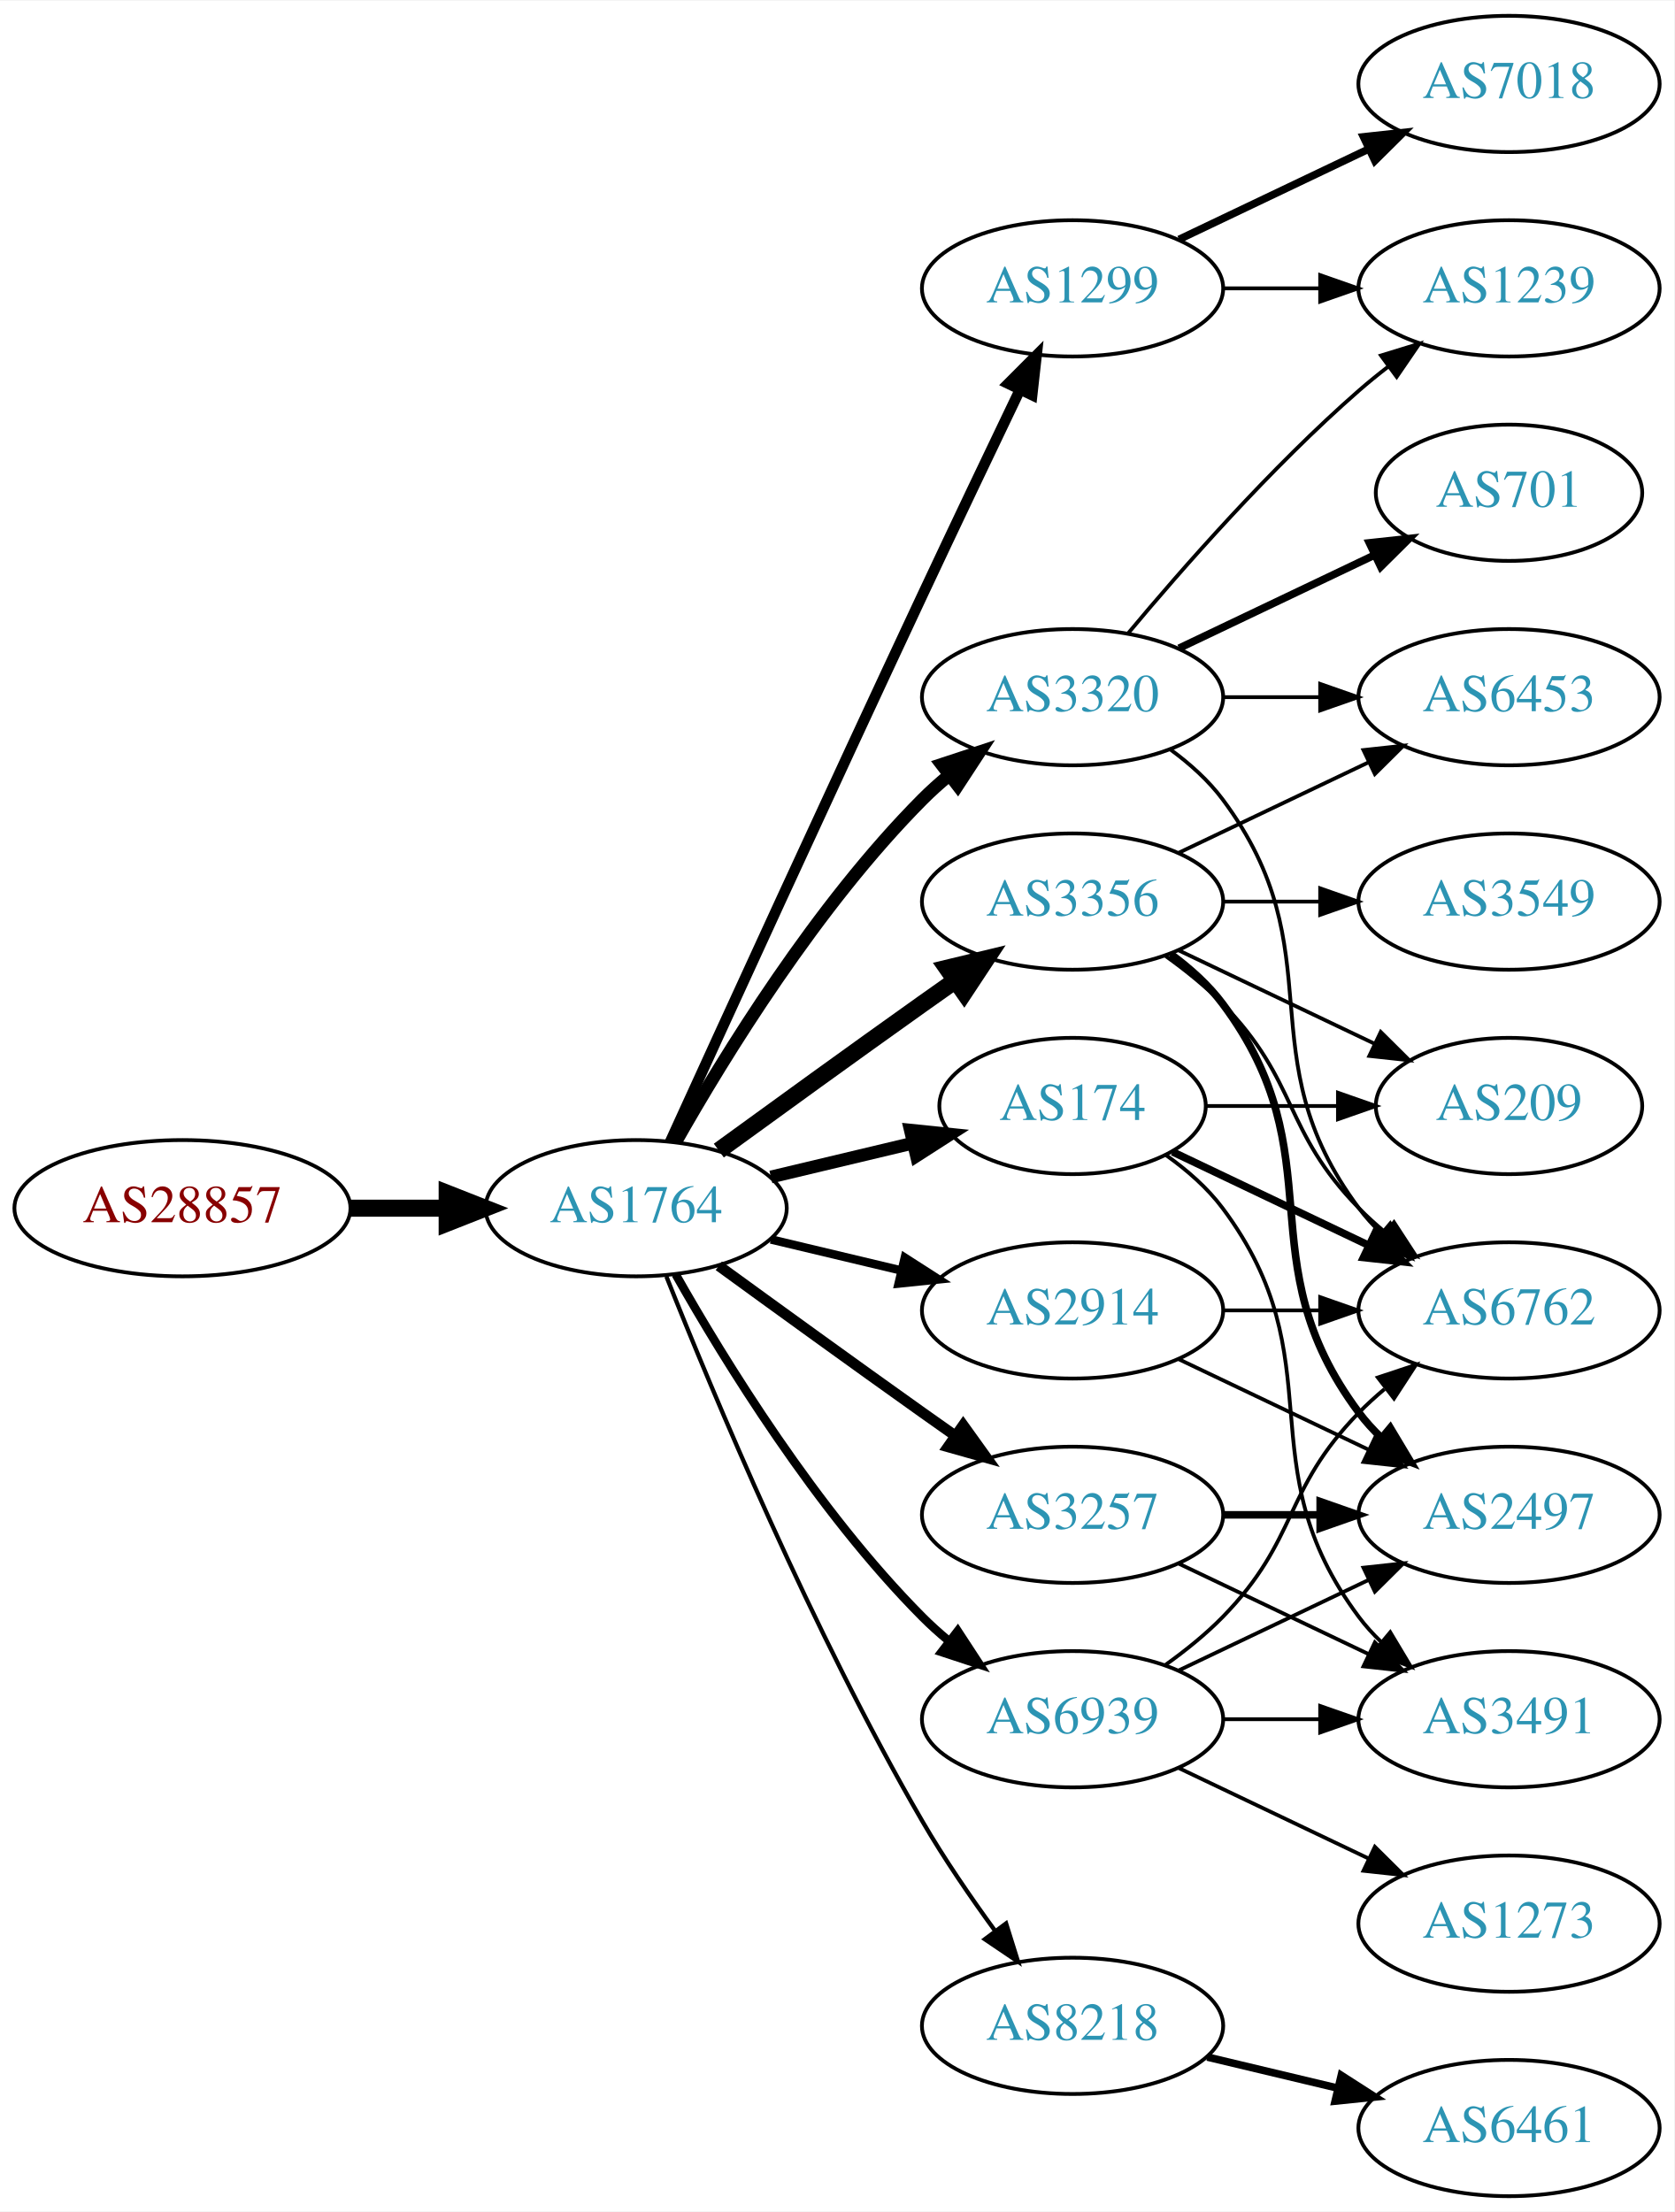
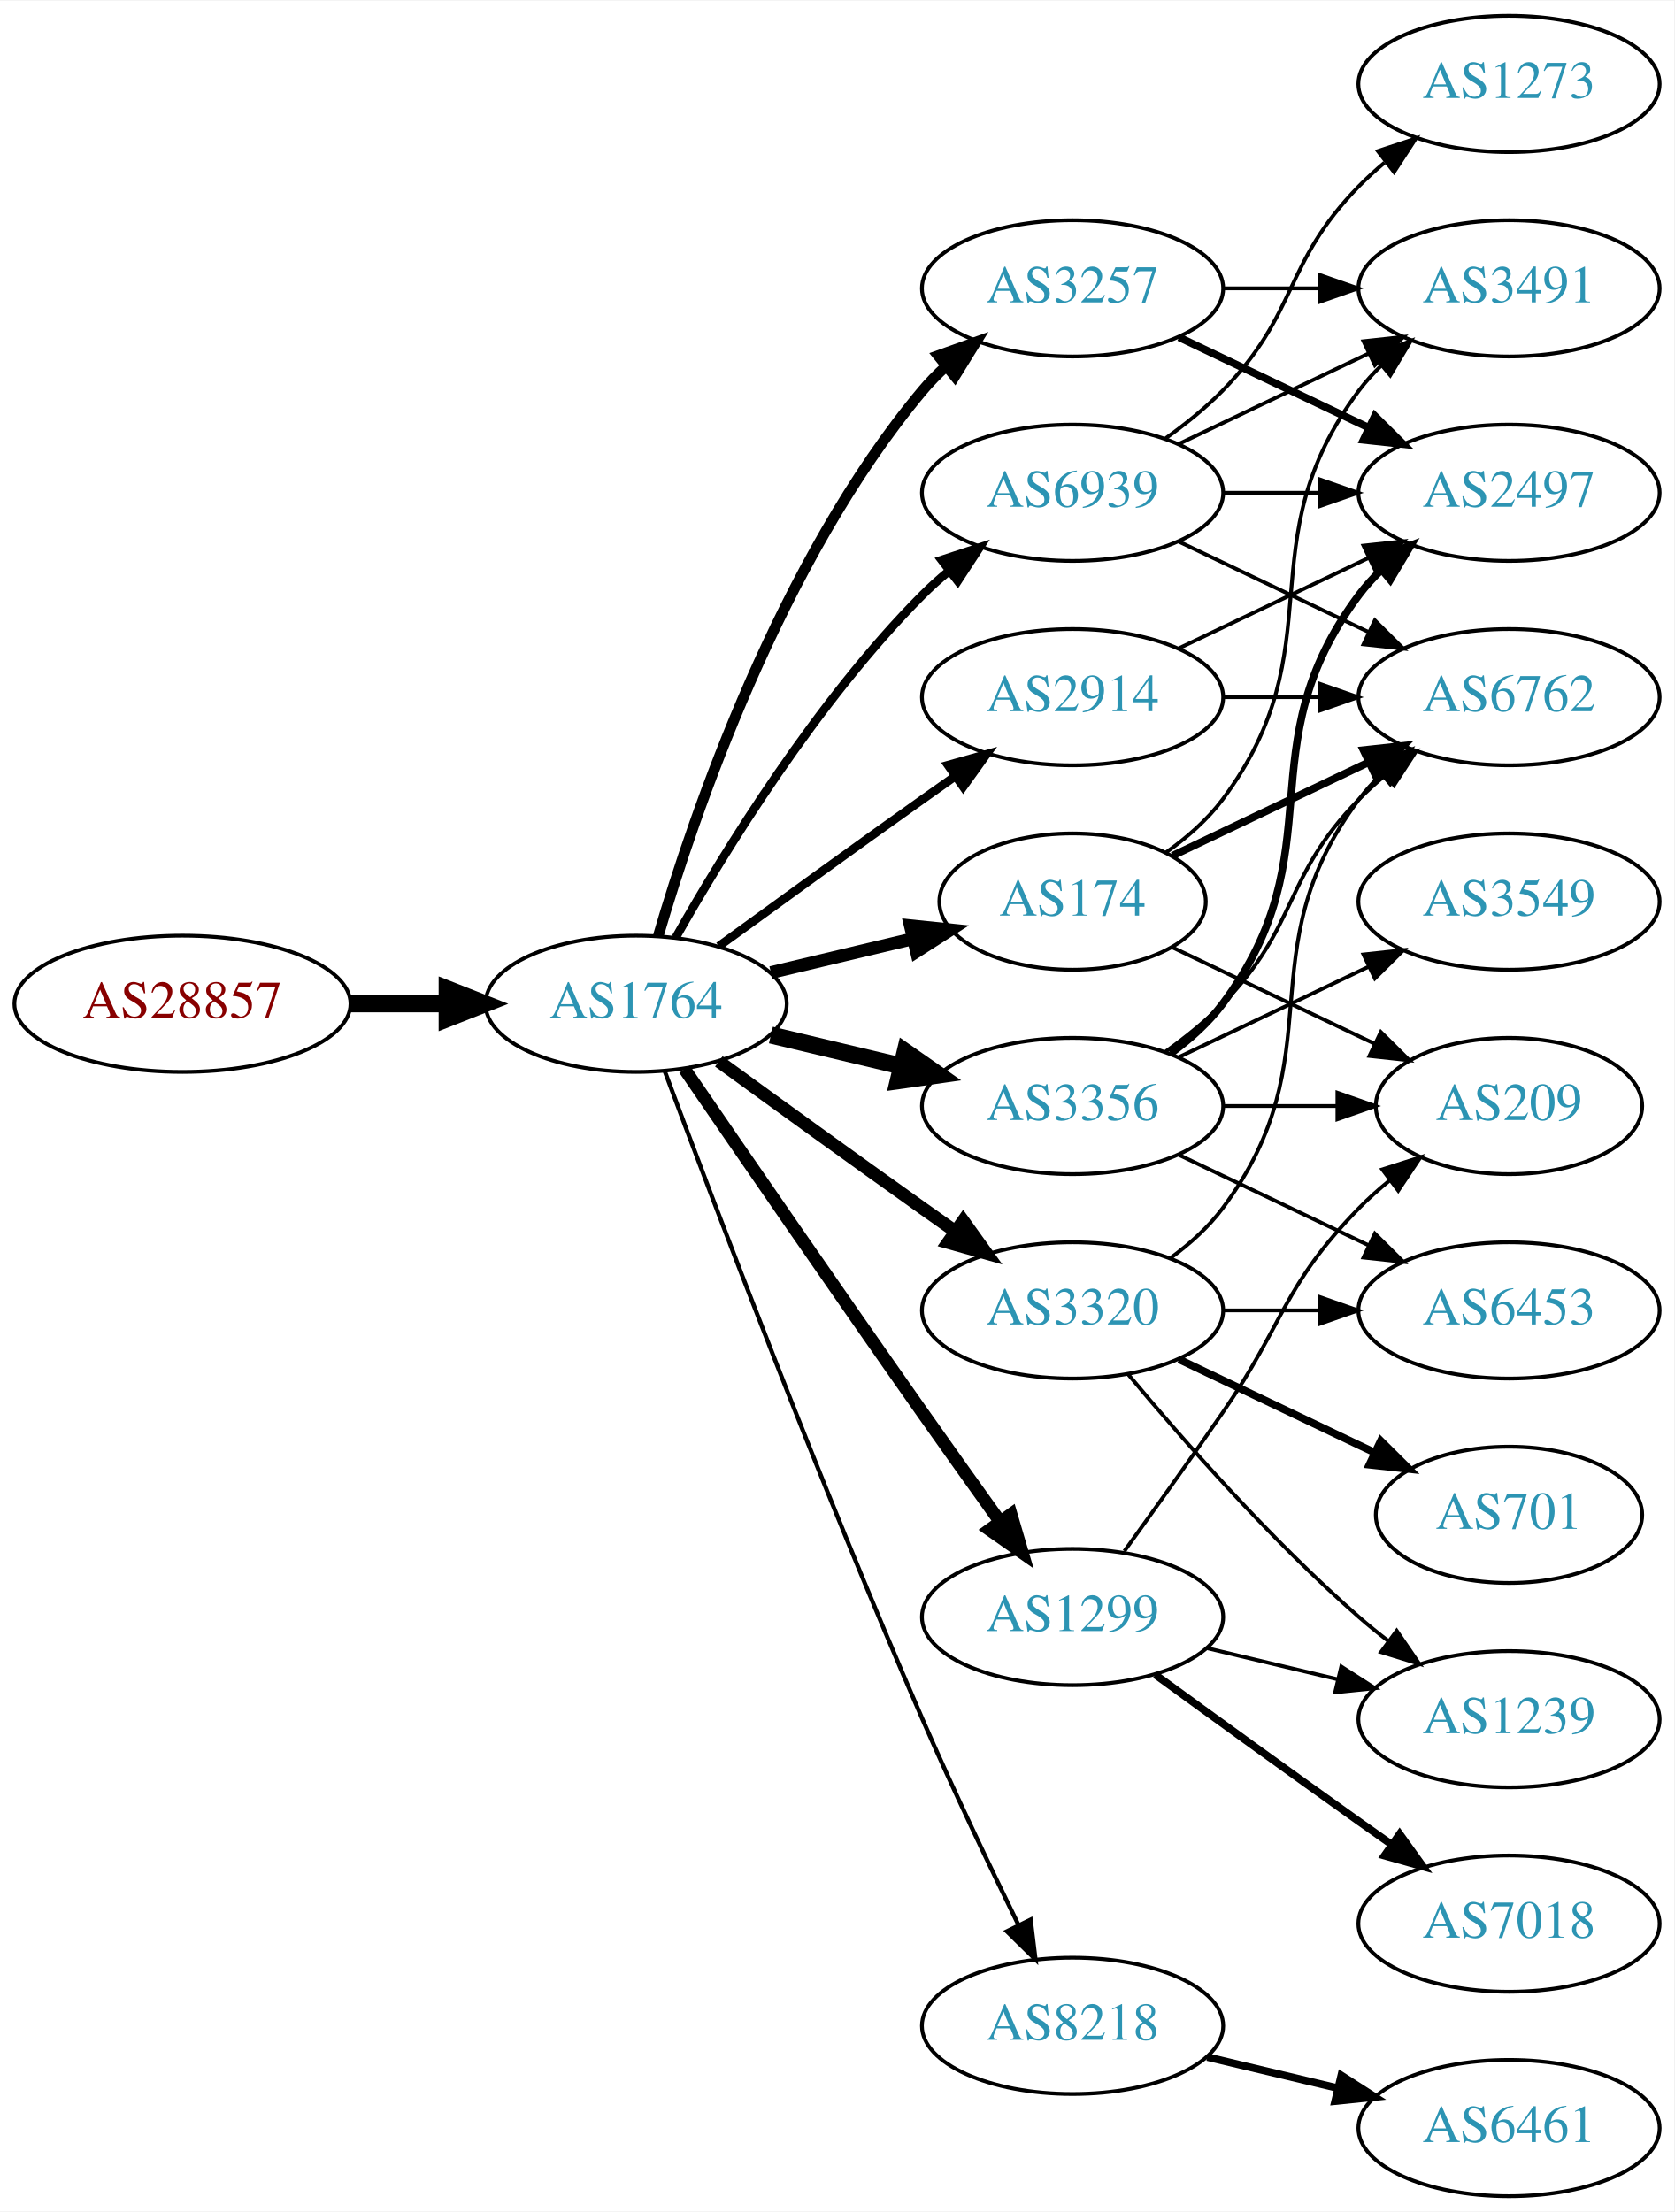
<svg xmlns="http://www.w3.org/2000/svg" xmlns:xlink="http://www.w3.org/1999/xlink" width="442pt" height="584pt" viewBox="0.00 0.00 442.27 584.00">
  <g id="graph0" class="graph" transform="scale(1 1) rotate(0) translate(4 580)">
    <polygon fill="white" stroke="none" points="-4,4 -4,-580 438.271,-580 438.271,4 -4,4" />
    <g id="node1" class="node">
      <g id="a_node1">
        <a xlink:href="/asn/28857" xlink:title="AS28857 ~ DXC Technology Austria GmbH [AT]">
-           <ellipse fill="#ffffff" stroke="black" cx="44.196" cy="-261" rx="44.393" ry="18" />
-           <text text-anchor="middle" x="44.196" y="-257.3" font-family="Times,serif" font-size="14.00" fill="#880000">AS28857</text>
+           <ellipse fill="#ffffff" stroke="black" cx="44.196" cy="-315" rx="44.393" ry="18" />
+           <text text-anchor="middle" x="44.196" y="-311.3" font-family="Times,serif" font-size="14.00" fill="#880000">AS28857</text>
        </a>
      </g>
    </g>
    <g id="node2" class="node">
      <g id="a_node2">
        <a xlink:href="/asn/1764" xlink:title="AS1764 ~ NEXTLAYER-AS [AT]">
-           <ellipse fill="#ffffff" stroke="black" cx="164.039" cy="-261" rx="39.794" ry="18" />
-           <text text-anchor="middle" x="164.039" y="-257.3" font-family="Times,serif" font-size="14.00" fill="#2c94b3">AS1764</text>
+           <ellipse fill="#ffffff" stroke="black" cx="164.039" cy="-315" rx="39.794" ry="18" />
+           <text text-anchor="middle" x="164.039" y="-311.3" font-family="Times,serif" font-size="14.00" fill="#2c94b3">AS1764</text>
        </a>
      </g>
    </g>
    <g id="edge1" class="edge">
-       <path fill="none" stroke="black" stroke-width="4.5" d="M88.407,-261C96.72,-261 105.482,-261 113.965,-261" />
-       <polygon fill="black" stroke="black" stroke-width="4.5" points="114.123,-264.938 124.123,-261 114.123,-257.063 114.123,-264.938" />
+       <path fill="none" stroke="black" stroke-width="4.5" d="M88.407,-315C96.72,-315 105.482,-315 113.965,-315" />
+       <polygon fill="black" stroke="black" stroke-width="4.5" points="114.123,-318.938 124.123,-315 114.123,-311.063 114.123,-318.938" />
    </g>
    <g id="node3" class="node">
      <g id="a_node3">
-         <a xlink:href="/asn/2914" xlink:title="AS2914 ~ NTT America, Inc. [US]">
-           <ellipse fill="#ffffff" stroke="black" cx="279.332" cy="-234" rx="39.794" ry="18" />
-           <text text-anchor="middle" x="279.332" y="-230.3" font-family="Times,serif" font-size="14.00" fill="#2c94b3">AS2914</text>
+         <a xlink:href="/asn/3257" xlink:title="AS3257 ~ GTT [DE]">
+           <ellipse fill="#ffffff" stroke="black" cx="279.332" cy="-504" rx="39.794" ry="18" />
+           <text text-anchor="middle" x="279.332" y="-500.3" font-family="Times,serif" font-size="14.00" fill="#2c94b3">AS3257</text>
        </a>
      </g>
    </g>
    <g id="edge2" class="edge">
-       <path fill="none" stroke="black" stroke-width="2.25" d="M199.646,-252.752C210.517,-250.162 222.671,-247.265 234.114,-244.538" />
-       <polygon fill="black" stroke="black" stroke-width="2.25" points="235.02,-247.92 243.936,-242.197 233.397,-241.111 235.02,-247.92" />
+       <path fill="none" stroke="black" stroke-width="2.812" d="M169.913,-333.002C179.227,-364.844 202.043,-431.981 239.685,-477 241.555,-479.237 243.654,-481.374 245.88,-483.396" />
+       <polygon fill="black" stroke="black" stroke-width="2.812" points="243.823,-486.234 253.799,-489.804 248.227,-480.793 243.823,-486.234" />
    </g>
    <g id="node4" class="node">
      <g id="a_node4">
-         <a xlink:href="/asn/1299" xlink:title="AS1299 ~ Telia Carrier [EU]">
-           <ellipse fill="#ffffff" stroke="black" cx="279.332" cy="-504" rx="39.794" ry="18" />
-           <text text-anchor="middle" x="279.332" y="-500.3" font-family="Times,serif" font-size="14.00" fill="#2c94b3">AS1299</text>
+         <a xlink:href="/asn/3320" xlink:title="AS3320 ~ DTAG [DE]">
+           <ellipse fill="#ffffff" stroke="black" cx="279.332" cy="-234" rx="39.794" ry="18" />
+           <text text-anchor="middle" x="279.332" y="-230.3" font-family="Times,serif" font-size="14.00" fill="#2c94b3">AS3320</text>
        </a>
      </g>
    </g>
    <g id="edge3" class="edge">
-       <path fill="none" stroke="black" stroke-width="2.812" d="M173.026,-278.536C186.602,-308.296 215.099,-370.57 239.685,-423 248.176,-441.108 257.868,-461.421 265.422,-477.175" />
-       <polygon fill="black" stroke="black" stroke-width="2.812" points="262.337,-478.835 269.82,-486.335 268.647,-475.805 262.337,-478.835" />
+       <path fill="none" stroke="black" stroke-width="3.375" d="M185.887,-299.778C200.821,-288.909 221.435,-273.975 239.685,-261 242.506,-258.995 245.449,-256.915 248.397,-254.841" />
+       <polygon fill="black" stroke="black" stroke-width="3.375" points="250.443,-257.681 256.621,-249.074 246.424,-251.95 250.443,-257.681" />
    </g>
    <g id="node5" class="node">
      <g id="a_node5">
-         <a xlink:href="/asn/3320" xlink:title="AS3320 ~ DTAG [DE]">
-           <ellipse fill="#ffffff" stroke="black" cx="279.332" cy="-396" rx="39.794" ry="18" />
-           <text text-anchor="middle" x="279.332" y="-392.3" font-family="Times,serif" font-size="14.00" fill="#2c94b3">AS3320</text>
+         <a xlink:href="/asn/3356" xlink:title="AS3356 ~ Level 3 Parent, LLC [US]">
+           <ellipse fill="#ffffff" stroke="black" cx="279.332" cy="-288" rx="39.794" ry="18" />
+           <text text-anchor="middle" x="279.332" y="-284.3" font-family="Times,serif" font-size="14.00" fill="#2c94b3">AS3356</text>
        </a>
      </g>
    </g>
    <g id="edge4" class="edge">
-       <path fill="none" stroke="black" stroke-width="3.375" d="M174.498,-278.49C187.28,-301.096 211.712,-340.886 239.685,-369 241.796,-371.121 244.092,-373.188 246.477,-375.171" />
-       <polygon fill="black" stroke="black" stroke-width="3.375" points="244.73,-378.242 254.793,-381.556 248.993,-372.69 244.73,-378.242" />
+       <path fill="none" stroke="black" stroke-width="4.5" d="M199.646,-306.752C210.517,-304.162 222.671,-301.265 234.114,-298.538" />
+       <polygon fill="black" stroke="black" stroke-width="4.5" points="235.122,-302.346 243.936,-296.197 233.296,-294.685 235.122,-302.346" />
    </g>
    <g id="node6" class="node">
      <g id="a_node6">
-         <a xlink:href="/asn/3356" xlink:title="AS3356 ~ Level 3 Parent, LLC [US]">
-           <ellipse fill="#ffffff" stroke="black" cx="279.332" cy="-342" rx="39.794" ry="18" />
-           <text text-anchor="middle" x="279.332" y="-338.3" font-family="Times,serif" font-size="14.00" fill="#2c94b3">AS3356</text>
+         <a xlink:href="/asn/174" xlink:title="AS174 ~ Cogent Communications [US]">
+           <ellipse fill="#ffffff" stroke="black" cx="279.332" cy="-342" rx="35.194" ry="18" />
+           <text text-anchor="middle" x="279.332" y="-338.3" font-family="Times,serif" font-size="14.00" fill="#2c94b3">AS174</text>
        </a>
      </g>
    </g>
    <g id="edge5" class="edge">
-       <path fill="none" stroke="black" stroke-width="4.5" d="M185.887,-276.222C200.821,-287.091 221.435,-302.025 239.685,-315 242.506,-317.005 245.449,-319.085 248.397,-321.159" />
-       <polygon fill="black" stroke="black" stroke-width="4.5" points="246.173,-324.409 256.621,-326.926 250.694,-317.961 246.173,-324.409" />
+       <path fill="none" stroke="black" stroke-width="3.375" d="M199.646,-323.248C211.44,-326.058 224.745,-329.229 237.013,-332.153" />
+       <polygon fill="black" stroke="black" stroke-width="3.375" points="236.479,-335.624 247.018,-334.537 238.101,-328.814 236.479,-335.624" />
    </g>
    <g id="node7" class="node">
      <g id="a_node7">
-         <a xlink:href="/asn/3257" xlink:title="AS3257 ~ GTT [DE]">
-           <ellipse fill="#ffffff" stroke="black" cx="279.332" cy="-180" rx="39.794" ry="18" />
-           <text text-anchor="middle" x="279.332" y="-176.3" font-family="Times,serif" font-size="14.00" fill="#2c94b3">AS3257</text>
+         <a xlink:href="/asn/1299" xlink:title="AS1299 ~ Telia Carrier [EU]">
+           <ellipse fill="#ffffff" stroke="black" cx="279.332" cy="-153" rx="39.794" ry="18" />
+           <text text-anchor="middle" x="279.332" y="-149.3" font-family="Times,serif" font-size="14.00" fill="#2c94b3">AS1299</text>
        </a>
      </g>
    </g>
    <g id="edge6" class="edge">
-       <path fill="none" stroke="black" stroke-width="2.812" d="M185.887,-245.778C200.821,-234.909 221.435,-219.975 239.685,-207 242.506,-204.995 245.449,-202.915 248.397,-200.841" />
-       <polygon fill="black" stroke="black" stroke-width="2.812" points="250.443,-203.681 256.621,-195.074 246.424,-197.95 250.443,-203.681" />
+       <path fill="none" stroke="black" stroke-width="3.375" d="M176.846,-297.731C191.489,-276.358 217.262,-238.88 239.685,-207 246.32,-197.567 253.67,-187.261 260.164,-178.205" />
+       <polygon fill="black" stroke="black" stroke-width="3.375" points="263.085,-180.138 266.076,-169.974 257.399,-176.054 263.085,-180.138" />
    </g>
    <g id="node8" class="node">
      <g id="a_node8">
-         <a xlink:href="/asn/174" xlink:title="AS174 ~ Cogent Communications [US]">
-           <ellipse fill="#ffffff" stroke="black" cx="279.332" cy="-288" rx="35.194" ry="18" />
-           <text text-anchor="middle" x="279.332" y="-284.3" font-family="Times,serif" font-size="14.00" fill="#2c94b3">AS174</text>
+         <a xlink:href="/asn/2914" xlink:title="AS2914 ~ NTT America, Inc. [US]">
+           <ellipse fill="#ffffff" stroke="black" cx="279.332" cy="-396" rx="39.794" ry="18" />
+           <text text-anchor="middle" x="279.332" y="-392.3" font-family="Times,serif" font-size="14.00" fill="#2c94b3">AS2914</text>
        </a>
      </g>
    </g>
    <g id="edge7" class="edge">
-       <path fill="none" stroke="black" stroke-width="3.375" d="M199.646,-269.248C211.44,-272.058 224.745,-275.229 237.013,-278.153" />
-       <polygon fill="black" stroke="black" stroke-width="3.375" points="236.479,-281.624 247.018,-280.537 238.101,-274.814 236.479,-281.624" />
+       <path fill="none" stroke="black" stroke-width="2.25" d="M185.887,-330.222C200.821,-341.091 221.435,-356.025 239.685,-369 242.506,-371.005 245.449,-373.085 248.397,-375.159" />
+       <polygon fill="black" stroke="black" stroke-width="2.25" points="246.424,-378.05 256.621,-380.926 250.443,-372.319 246.424,-378.05" />
    </g>
    <g id="node9" class="node">
      <g id="a_node9">
        <a xlink:href="/asn/8218" xlink:title="AS8218 ~ legacy Neotelecoms [FR]">
          <ellipse fill="#ffffff" stroke="black" cx="279.332" cy="-45" rx="39.794" ry="18" />
          <text text-anchor="middle" x="279.332" y="-41.3" font-family="Times,serif" font-size="14.00" fill="#2c94b3">AS8218</text>
        </a>
      </g>
    </g>
    <g id="edge8" class="edge">
-       <path fill="none" stroke="black" stroke-width="1.125" d="M172.042,-242.949C184.169,-212.43 210.587,-149.067 239.685,-99 245.392,-89.181 252.43,-78.922 258.929,-70.016" />
-       <polygon fill="black" stroke="black" stroke-width="1.125" points="261.77,-72.061 264.934,-61.95 256.155,-67.881 261.77,-72.061" />
+       <path fill="none" stroke="black" stroke-width="1.125" d="M171.632,-297.113C184.176,-263.364 212.644,-188.104 239.685,-126 247.669,-107.663 257.363,-87.351 265.044,-71.654" />
+       <polygon fill="black" stroke="black" stroke-width="1.125" points="268.257,-73.053 269.534,-62.536 261.976,-69.961 268.257,-73.053" />
    </g>
    <g id="node10" class="node">
      <g id="a_node10">
        <a xlink:href="/asn/6939" xlink:title="AS6939 ~ Hurricane Electric LLC [US]">
-           <ellipse fill="#ffffff" stroke="black" cx="279.332" cy="-126" rx="39.794" ry="18" />
-           <text text-anchor="middle" x="279.332" y="-122.3" font-family="Times,serif" font-size="14.00" fill="#2c94b3">AS6939</text>
+           <ellipse fill="#ffffff" stroke="black" cx="279.332" cy="-450" rx="39.794" ry="18" />
+           <text text-anchor="middle" x="279.332" y="-446.3" font-family="Times,serif" font-size="14.00" fill="#2c94b3">AS6939</text>
        </a>
      </g>
    </g>
    <g id="edge9" class="edge">
-       <path fill="none" stroke="black" stroke-width="2.25" d="M174.498,-243.51C187.28,-220.904 211.712,-181.114 239.685,-153 241.796,-150.879 244.092,-148.812 246.477,-146.829" />
-       <polygon fill="black" stroke="black" stroke-width="2.25" points="248.993,-149.31 254.793,-140.444 244.73,-143.758 248.993,-149.31" />
+       <path fill="none" stroke="black" stroke-width="2.25" d="M174.498,-332.49C187.28,-355.096 211.712,-394.886 239.685,-423 241.796,-425.121 244.092,-427.188 246.477,-429.171" />
+       <polygon fill="black" stroke="black" stroke-width="2.25" points="244.73,-432.242 254.793,-435.556 248.993,-426.69 244.73,-432.242" />
+     </g>
+     <g id="node11" class="node">
+       <g id="a_node11">
+         <a xlink:href="/asn/3491" xlink:title="AS3491 ~ PCCW Global, Inc. [US]">
+           <ellipse fill="#ffffff" stroke="black" cx="394.625" cy="-504" rx="39.794" ry="18" />
+           <text text-anchor="middle" x="394.625" y="-500.3" font-family="Times,serif" font-size="14.00" fill="#2c94b3">AS3491</text>
+         </a>
+       </g>
+     </g>
+     <g id="edge10" class="edge">
+       <path fill="none" stroke="black" d="M319.004,-504C327.207,-504 335.971,-504 344.503,-504" />
+       <polygon fill="black" stroke="black" points="344.742,-507.5 354.742,-504 344.742,-500.5 344.742,-507.5" />
+     </g>
+     <g id="node12" class="node">
+       <g id="a_node12">
+         <a xlink:href="/asn/2497" xlink:title="AS2497 ~ Internet Initiative Japan Inc. [JP]">
+           <ellipse fill="#ffffff" stroke="black" cx="394.625" cy="-450" rx="39.794" ry="18" />
+           <text text-anchor="middle" x="394.625" y="-446.3" font-family="Times,serif" font-size="14.00" fill="#2c94b3">AS2497</text>
+         </a>
+       </g>
+     </g>
+     <g id="edge11" class="edge">
+       <path fill="none" stroke="black" stroke-width="2" d="M307.468,-491.066C322.462,-483.919 341.283,-474.948 357.506,-467.215" />
+       <polygon fill="black" stroke="black" stroke-width="2" points="359.188,-470.291 366.71,-462.829 356.177,-463.972 359.188,-470.291" />
+     </g>
+     <g id="node13" class="node">
+       <g id="a_node13">
+         <a xlink:href="/asn/701" xlink:title="AS701 ~ UUNET [US]">
+           <ellipse fill="#ffffff" stroke="black" cx="394.625" cy="-180" rx="35.194" ry="18" />
+           <text text-anchor="middle" x="394.625" y="-176.3" font-family="Times,serif" font-size="14.00" fill="#2c94b3">AS701</text>
+         </a>
+       </g>
+     </g>
+     <g id="edge12" class="edge">
+       <path fill="none" stroke="black" stroke-width="2" d="M307.468,-221.066C322.9,-213.71 342.385,-204.423 358.92,-196.541" />
+       <polygon fill="black" stroke="black" stroke-width="2" points="360.741,-199.551 368.262,-192.089 357.729,-193.232 360.741,-199.551" />
    </g>
    <g id="node14" class="node">
      <g id="a_node14">
        <a xlink:href="/asn/6762" xlink:title="AS6762 ~ TELECOM ITALIA SPARKLE S.p.A. [IT]">
+           <ellipse fill="#ffffff" stroke="black" cx="394.625" cy="-396" rx="39.794" ry="18" />
+           <text text-anchor="middle" x="394.625" y="-392.3" font-family="Times,serif" font-size="14.00" fill="#2c94b3">AS6762</text>
+         </a>
+       </g>
+     </g>
+     <g id="edge13" class="edge">
+       <path fill="none" stroke="black" d="M305.262,-247.882C310.338,-251.611 315.256,-256.016 318.978,-261 349.249,-301.542 324.707,-328.458 354.978,-369 356.723,-371.336 358.73,-373.545 360.893,-375.617" />
+       <polygon fill="black" stroke="black" points="358.771,-378.405 368.694,-382.118 363.253,-373.027 358.771,-378.405" />
+     </g>
+     <g id="node15" class="node">
+       <g id="a_node15">
+         <a xlink:href="/asn/1239" xlink:title="AS1239 ~ Sprint [US]">
+           <ellipse fill="#ffffff" stroke="black" cx="394.625" cy="-126" rx="39.794" ry="18" />
+           <text text-anchor="middle" x="394.625" y="-122.3" font-family="Times,serif" font-size="14.00" fill="#2c94b3">AS1239</text>
+         </a>
+       </g>
+     </g>
+     <g id="edge14" class="edge">
+       <path fill="none" stroke="black" d="M293.962,-217.183C308.244,-200.071 331.791,-173.255 354.978,-153 357.444,-150.846 360.082,-148.706 362.78,-146.628" />
+       <polygon fill="black" stroke="black" points="364.953,-149.375 370.934,-140.63 360.805,-143.736 364.953,-149.375" />
+     </g>
+     <g id="node16" class="node">
+       <g id="a_node16">
+         <a xlink:href="/asn/6453" xlink:title="AS6453 ~ TATA COMMUNICATIONS (AMERICA) INC [US]">
          <ellipse fill="#ffffff" stroke="black" cx="394.625" cy="-234" rx="39.794" ry="18" />
-           <text text-anchor="middle" x="394.625" y="-230.3" font-family="Times,serif" font-size="14.00" fill="#2c94b3">AS6762</text>
-         </a>
-       </g>
-     </g>
-     <g id="edge27" class="edge">
+           <text text-anchor="middle" x="394.625" y="-230.3" font-family="Times,serif" font-size="14.00" fill="#2c94b3">AS6453</text>
+         </a>
+       </g>
+     </g>
+     <g id="edge15" class="edge">
      <path fill="none" stroke="black" d="M319.004,-234C327.207,-234 335.971,-234 344.503,-234" />
      <polygon fill="black" stroke="black" points="344.742,-237.5 354.742,-234 344.742,-230.5 344.742,-237.5" />
    </g>
-     <g id="node16" class="node">
-       <g id="a_node16">
-         <a xlink:href="/asn/2497" xlink:title="AS2497 ~ Internet Initiative Japan Inc. [JP]">
-           <ellipse fill="#ffffff" stroke="black" cx="394.625" cy="-180" rx="39.794" ry="18" />
-           <text text-anchor="middle" x="394.625" y="-176.3" font-family="Times,serif" font-size="14.00" fill="#2c94b3">AS2497</text>
-         </a>
-       </g>
-     </g>
-     <g id="edge28" class="edge">
-       <path fill="none" stroke="black" d="M307.468,-221.066C322.462,-213.919 341.283,-204.948 357.506,-197.215" />
-       <polygon fill="black" stroke="black" points="359.188,-200.291 366.71,-192.829 356.177,-193.972 359.188,-200.291" />
-     </g>
-     <g id="node11" class="node">
-       <g id="a_node11">
-         <a xlink:href="/asn/1239" xlink:title="AS1239 ~ Sprint [US]">
-           <ellipse fill="#ffffff" stroke="black" cx="394.625" cy="-504" rx="39.794" ry="18" />
-           <text text-anchor="middle" x="394.625" y="-500.3" font-family="Times,serif" font-size="14.00" fill="#2c94b3">AS1239</text>
-         </a>
-       </g>
-     </g>
-     <g id="edge10" class="edge">
-       <path fill="none" stroke="black" d="M319.004,-504C327.207,-504 335.971,-504 344.503,-504" />
-       <polygon fill="black" stroke="black" points="344.742,-507.5 354.742,-504 344.742,-500.5 344.742,-507.5" />
-     </g>
-     <g id="node12" class="node">
-       <g id="a_node12">
-         <a xlink:href="/asn/7018" xlink:title="AS7018 ~ AT&amp;T Services, Inc. [US]">
-           <ellipse fill="#ffffff" stroke="black" cx="394.625" cy="-558" rx="39.794" ry="18" />
-           <text text-anchor="middle" x="394.625" y="-554.3" font-family="Times,serif" font-size="14.00" fill="#2c94b3">AS7018</text>
-         </a>
-       </g>
-     </g>
-     <g id="edge11" class="edge">
-       <path fill="none" stroke="black" stroke-width="2" d="M307.468,-516.934C322.462,-524.081 341.283,-533.052 357.506,-540.785" />
-       <polygon fill="black" stroke="black" stroke-width="2" points="356.177,-544.028 366.71,-545.171 359.188,-537.709 356.177,-544.028" />
-     </g>
-     <g id="edge12" class="edge">
-       <path fill="none" stroke="black" d="M293.962,-412.817C308.244,-429.929 331.791,-456.745 354.978,-477 357.444,-479.154 360.082,-481.294 362.78,-483.372" />
-       <polygon fill="black" stroke="black" points="360.805,-486.264 370.934,-489.37 364.953,-480.625 360.805,-486.264" />
-     </g>
-     <g id="node13" class="node">
-       <g id="a_node13">
-         <a xlink:href="/asn/701" xlink:title="AS701 ~ UUNET [US]">
-           <ellipse fill="#ffffff" stroke="black" cx="394.625" cy="-450" rx="35.194" ry="18" />
-           <text text-anchor="middle" x="394.625" y="-446.3" font-family="Times,serif" font-size="14.00" fill="#2c94b3">AS701</text>
-         </a>
-       </g>
-     </g>
-     <g id="edge13" class="edge">
-       <path fill="none" stroke="black" stroke-width="2" d="M307.468,-408.934C322.9,-416.29 342.385,-425.577 358.92,-433.459" />
-       <polygon fill="black" stroke="black" stroke-width="2" points="357.729,-436.768 368.262,-437.911 360.741,-430.449 357.729,-436.768" />
-     </g>
-     <g id="edge14" class="edge">
-       <path fill="none" stroke="black" d="M305.262,-382.118C310.338,-378.389 315.256,-373.984 318.978,-369 349.249,-328.458 324.707,-301.542 354.978,-261 356.723,-258.664 358.73,-256.455 360.893,-254.383" />
-       <polygon fill="black" stroke="black" points="363.253,-256.973 368.694,-247.882 358.771,-251.595 363.253,-256.973" />
-     </g>
-     <g id="node15" class="node">
-       <g id="a_node15">
-         <a xlink:href="/asn/6453" xlink:title="AS6453 ~ TATA COMMUNICATIONS (AMERICA) INC [US]">
-           <ellipse fill="#ffffff" stroke="black" cx="394.625" cy="-396" rx="39.794" ry="18" />
-           <text text-anchor="middle" x="394.625" y="-392.3" font-family="Times,serif" font-size="14.00" fill="#2c94b3">AS6453</text>
-         </a>
-       </g>
-     </g>
-     <g id="edge15" class="edge">
-       <path fill="none" stroke="black" d="M319.004,-396C327.207,-396 335.971,-396 344.503,-396" />
-       <polygon fill="black" stroke="black" points="344.742,-399.5 354.742,-396 344.742,-392.5 344.742,-399.5" />
+     <g id="edge18" class="edge">
+       <path fill="none" stroke="black" stroke-width="2" d="M305.262,-301.882C310.338,-305.611 315.256,-310.016 318.978,-315 349.249,-355.542 324.707,-382.458 354.978,-423 356.723,-425.336 358.73,-427.545 360.893,-429.617" />
+       <polygon fill="black" stroke="black" stroke-width="2" points="358.771,-432.405 368.694,-436.118 363.253,-427.027 358.771,-432.405" />
+     </g>
+     <g id="edge17" class="edge">
+       <path fill="none" stroke="black" d="M303.926,-302.389C309.182,-306.148 314.513,-310.437 318.978,-315 339.151,-335.617 334.806,-348.383 354.978,-369 357.071,-371.139 359.354,-373.218 361.731,-375.21" />
+       <polygon fill="black" stroke="black" points="359.974,-378.275 370.031,-381.611 364.249,-372.732 359.974,-378.275" />
    </g>
    <g id="edge16" class="edge">
-       <path fill="none" stroke="black" d="M303.926,-327.611C309.182,-323.852 314.513,-319.563 318.978,-315 339.151,-294.383 334.806,-281.617 354.978,-261 357.071,-258.861 359.354,-256.782 361.731,-254.79" />
-       <polygon fill="black" stroke="black" points="364.249,-257.268 370.031,-248.389 359.974,-251.725 364.249,-257.268" />
-     </g>
-     <g id="edge18" class="edge">
-       <path fill="none" stroke="black" d="M307.468,-354.934C322.462,-362.081 341.283,-371.052 357.506,-378.785" />
-       <polygon fill="black" stroke="black" points="356.177,-382.028 366.71,-383.171 359.188,-375.709 356.177,-382.028" />
-     </g>
-     <g id="edge17" class="edge">
-       <path fill="none" stroke="black" stroke-width="2" d="M305.262,-328.118C310.338,-324.389 315.256,-319.984 318.978,-315 349.249,-274.458 324.707,-247.542 354.978,-207 356.723,-204.664 358.73,-202.455 360.893,-200.383" />
-       <polygon fill="black" stroke="black" stroke-width="2" points="363.253,-202.973 368.694,-193.882 358.771,-197.595 363.253,-202.973" />
+       <path fill="none" stroke="black" d="M307.468,-275.066C322.462,-267.919 341.283,-258.948 357.506,-251.215" />
+       <polygon fill="black" stroke="black" points="359.188,-254.291 366.71,-246.829 356.177,-247.972 359.188,-254.291" />
    </g>
    <g id="node17" class="node">
      <g id="a_node17">
        <a xlink:href="/asn/3549" xlink:title="AS3549 ~ Level 3 Parent, LLC [US]">
          <ellipse fill="#ffffff" stroke="black" cx="394.625" cy="-342" rx="39.794" ry="18" />
          <text text-anchor="middle" x="394.625" y="-338.3" font-family="Times,serif" font-size="14.00" fill="#2c94b3">AS3549</text>
        </a>
      </g>
    </g>
    <g id="edge19" class="edge">
-       <path fill="none" stroke="black" d="M319.004,-342C327.207,-342 335.971,-342 344.503,-342" />
-       <polygon fill="black" stroke="black" points="344.742,-345.5 354.742,-342 344.742,-338.5 344.742,-345.5" />
+       <path fill="none" stroke="black" d="M307.468,-300.934C322.462,-308.081 341.283,-317.052 357.506,-324.785" />
+       <polygon fill="black" stroke="black" points="356.177,-328.028 366.71,-329.171 359.188,-321.709 356.177,-328.028" />
    </g>
    <g id="node18" class="node">
      <g id="a_node18">
        <a xlink:href="/asn/209" xlink:title="AS209 ~ CenturyLink Communications, LLC [US]">
          <ellipse fill="#ffffff" stroke="black" cx="394.625" cy="-288" rx="35.194" ry="18" />
          <text text-anchor="middle" x="394.625" y="-284.3" font-family="Times,serif" font-size="14.00" fill="#2c94b3">AS209</text>
        </a>
      </g>
    </g>
    <g id="edge20" class="edge">
-       <path fill="none" stroke="black" d="M307.468,-329.066C322.9,-321.71 342.385,-312.423 358.92,-304.541" />
-       <polygon fill="black" stroke="black" points="360.741,-307.551 368.262,-300.089 357.729,-301.232 360.741,-307.551" />
+       <path fill="none" stroke="black" d="M319.004,-288C328.709,-288 339.2,-288 349.163,-288" />
+       <polygon fill="black" stroke="black" points="349.299,-291.5 359.299,-288 349.299,-284.5 349.299,-291.5" />
+     </g>
+     <g id="edge22" class="edge">
+       <path fill="none" stroke="black" d="M304.058,-355.011C309.555,-358.919 314.963,-363.622 318.978,-369 349.249,-409.542 324.707,-436.458 354.978,-477 356.723,-479.336 358.73,-481.545 360.893,-483.617" />
+       <polygon fill="black" stroke="black" points="358.771,-486.405 368.694,-490.118 363.253,-481.027 358.771,-486.405" />
    </g>
    <g id="edge21" class="edge">
-       <path fill="none" stroke="black" stroke-width="2" d="M319.004,-180C327.207,-180 335.971,-180 344.503,-180" />
-       <polygon fill="black" stroke="black" stroke-width="2" points="344.742,-183.5 354.742,-180 344.742,-176.5 344.742,-183.5" />
+       <path fill="none" stroke="black" stroke-width="2" d="M305.757,-354.119C321.059,-361.413 340.783,-370.814 357.665,-378.86" />
+       <polygon fill="black" stroke="black" stroke-width="2" points="356.172,-382.026 366.705,-383.169 359.184,-375.707 356.172,-382.026" />
+     </g>
+     <g id="edge23" class="edge">
+       <path fill="none" stroke="black" d="M305.757,-329.881C321.5,-322.378 341.922,-312.644 359.115,-304.449" />
+       <polygon fill="black" stroke="black" points="360.763,-307.54 368.284,-300.078 357.751,-301.221 360.763,-307.54" />
+     </g>
+     <g id="edge25" class="edge">
+       <path fill="none" stroke="black" d="M314.939,-144.752C325.81,-142.162 337.964,-139.265 349.407,-136.538" />
+       <polygon fill="black" stroke="black" points="350.313,-139.92 359.229,-134.197 348.69,-133.111 350.313,-139.92" />
+     </g>
+     <g id="edge26" class="edge">
+       <path fill="none" stroke="black" d="M293.011,-170.406C300.626,-180.937 310.459,-194.67 318.978,-207 335.374,-230.731 334.806,-240.383 354.978,-261 357.457,-263.534 360.204,-265.983 363.056,-268.304" />
+       <polygon fill="black" stroke="black" points="361.148,-271.248 371.242,-274.468 365.359,-265.657 361.148,-271.248" />
    </g>
    <g id="node19" class="node">
      <g id="a_node19">
-         <a xlink:href="/asn/3491" xlink:title="AS3491 ~ PCCW Global, Inc. [US]">
-           <ellipse fill="#ffffff" stroke="black" cx="394.625" cy="-126" rx="39.794" ry="18" />
-           <text text-anchor="middle" x="394.625" y="-122.3" font-family="Times,serif" font-size="14.00" fill="#2c94b3">AS3491</text>
-         </a>
-       </g>
-     </g>
-     <g id="edge22" class="edge">
-       <path fill="none" stroke="black" d="M307.468,-167.066C322.462,-159.919 341.283,-150.948 357.506,-143.215" />
-       <polygon fill="black" stroke="black" points="359.188,-146.291 366.71,-138.829 356.177,-139.972 359.188,-146.291" />
-     </g>
-     <g id="edge25" class="edge">
-       <path fill="none" stroke="black" stroke-width="2" d="M305.757,-275.881C321.059,-268.587 340.783,-259.186 357.665,-251.14" />
-       <polygon fill="black" stroke="black" stroke-width="2" points="359.184,-254.293 366.705,-246.831 356.172,-247.974 359.184,-254.293" />
-     </g>
-     <g id="edge26" class="edge">
-       <path fill="none" stroke="black" d="M314.631,-288C325.501,-288 337.678,-288 349.156,-288" />
-       <polygon fill="black" stroke="black" points="349.442,-291.5 359.442,-288 349.442,-284.5 349.442,-291.5" />
+         <a xlink:href="/asn/7018" xlink:title="AS7018 ~ AT&amp;T Services, Inc. [US]">
+           <ellipse fill="#ffffff" stroke="black" cx="394.625" cy="-72" rx="39.794" ry="18" />
+           <text text-anchor="middle" x="394.625" y="-68.3" font-family="Times,serif" font-size="14.00" fill="#2c94b3">AS7018</text>
+         </a>
+       </g>
    </g>
    <g id="edge24" class="edge">
-       <path fill="none" stroke="black" d="M304.058,-274.989C309.555,-271.081 314.963,-266.378 318.978,-261 349.249,-220.458 324.707,-193.542 354.978,-153 356.723,-150.664 358.73,-148.455 360.893,-146.383" />
-       <polygon fill="black" stroke="black" points="363.253,-148.973 368.694,-139.882 358.771,-143.595 363.253,-148.973" />
+       <path fill="none" stroke="black" stroke-width="2" d="M301.18,-137.778C316.114,-126.909 336.727,-111.975 354.978,-99 357.799,-96.995 360.742,-94.915 363.69,-92.841" />
+       <polygon fill="black" stroke="black" stroke-width="2" points="365.736,-95.681 371.914,-87.074 361.717,-89.95 365.736,-95.681" />
+     </g>
+     <g id="edge28" class="edge">
+       <path fill="none" stroke="black" d="M307.468,-408.934C322.462,-416.081 341.283,-425.052 357.506,-432.785" />
+       <polygon fill="black" stroke="black" points="356.177,-436.028 366.71,-437.171 359.188,-429.709 356.177,-436.028" />
+     </g>
+     <g id="edge27" class="edge">
+       <path fill="none" stroke="black" d="M319.004,-396C327.207,-396 335.971,-396 344.503,-396" />
+       <polygon fill="black" stroke="black" points="344.742,-399.5 354.742,-396 344.742,-392.5 344.742,-399.5" />
    </g>
    <g id="node20" class="node">
      <g id="a_node20">
        <a xlink:href="/asn/6461" xlink:title="AS6461 ~ Zayo Bandwidth [US]">
          <ellipse fill="#ffffff" stroke="black" cx="394.625" cy="-18" rx="39.794" ry="18" />
          <text text-anchor="middle" x="394.625" y="-14.3" font-family="Times,serif" font-size="14.00" fill="#2c94b3">AS6461</text>
        </a>
      </g>
    </g>
-     <g id="edge23" class="edge">
+     <g id="edge29" class="edge">
      <path fill="none" stroke="black" stroke-width="2" d="M314.939,-36.752C325.81,-34.162 337.964,-31.265 349.407,-28.538" />
      <polygon fill="black" stroke="black" stroke-width="2" points="350.313,-31.92 359.229,-26.197 348.69,-25.111 350.313,-31.92" />
    </g>
-     <g id="edge29" class="edge">
-       <path fill="none" stroke="black" d="M303.926,-140.389C309.182,-144.148 314.513,-148.437 318.978,-153 339.151,-173.617 334.806,-186.383 354.978,-207 357.071,-209.139 359.354,-211.218 361.731,-213.21" />
-       <polygon fill="black" stroke="black" points="359.974,-216.275 370.031,-219.611 364.249,-210.732 359.974,-216.275" />
-     </g>
    <g id="edge31" class="edge">
-       <path fill="none" stroke="black" d="M307.468,-138.934C322.462,-146.081 341.283,-155.052 357.506,-162.785" />
-       <polygon fill="black" stroke="black" points="356.177,-166.028 366.71,-167.171 359.188,-159.709 356.177,-166.028" />
+       <path fill="none" stroke="black" d="M307.468,-462.934C322.462,-470.081 341.283,-479.052 357.506,-486.785" />
+       <polygon fill="black" stroke="black" points="356.177,-490.028 366.71,-491.171 359.188,-483.709 356.177,-490.028" />
+     </g>
+     <g id="edge30" class="edge">
+       <path fill="none" stroke="black" d="M319.004,-450C327.207,-450 335.971,-450 344.503,-450" />
+       <polygon fill="black" stroke="black" points="344.742,-453.5 354.742,-450 344.742,-446.5 344.742,-453.5" />
    </g>
    <g id="edge32" class="edge">
-       <path fill="none" stroke="black" d="M319.004,-126C327.207,-126 335.971,-126 344.503,-126" />
-       <polygon fill="black" stroke="black" points="344.742,-129.5 354.742,-126 344.742,-122.5 344.742,-129.5" />
+       <path fill="none" stroke="black" d="M307.468,-437.066C322.462,-429.919 341.283,-420.948 357.506,-413.215" />
+       <polygon fill="black" stroke="black" points="359.188,-416.291 366.71,-408.829 356.177,-409.972 359.188,-416.291" />
    </g>
    <g id="node21" class="node">
      <g id="a_node21">
        <a xlink:href="/asn/1273" xlink:title="AS1273 ~ Vodafone Group PLC [EU]">
-           <ellipse fill="#ffffff" stroke="black" cx="394.625" cy="-72" rx="39.794" ry="18" />
-           <text text-anchor="middle" x="394.625" y="-68.3" font-family="Times,serif" font-size="14.00" fill="#2c94b3">AS1273</text>
-         </a>
-       </g>
-     </g>
-     <g id="edge30" class="edge">
-       <path fill="none" stroke="black" d="M307.468,-113.066C322.462,-105.919 341.283,-96.948 357.506,-89.215" />
-       <polygon fill="black" stroke="black" points="359.188,-92.291 366.71,-84.829 356.177,-85.972 359.188,-92.291" />
+           <ellipse fill="#ffffff" stroke="black" cx="394.625" cy="-558" rx="39.794" ry="18" />
+           <text text-anchor="middle" x="394.625" y="-554.3" font-family="Times,serif" font-size="14.00" fill="#2c94b3">AS1273</text>
+         </a>
+       </g>
+     </g>
+     <g id="edge33" class="edge">
+       <path fill="none" stroke="black" d="M303.926,-464.389C309.182,-468.148 314.513,-472.437 318.978,-477 339.151,-497.617 334.806,-510.383 354.978,-531 357.071,-533.139 359.354,-535.218 361.731,-537.21" />
+       <polygon fill="black" stroke="black" points="359.974,-540.275 370.031,-543.611 364.249,-534.732 359.974,-540.275" />
    </g>
  </g>
</svg>
